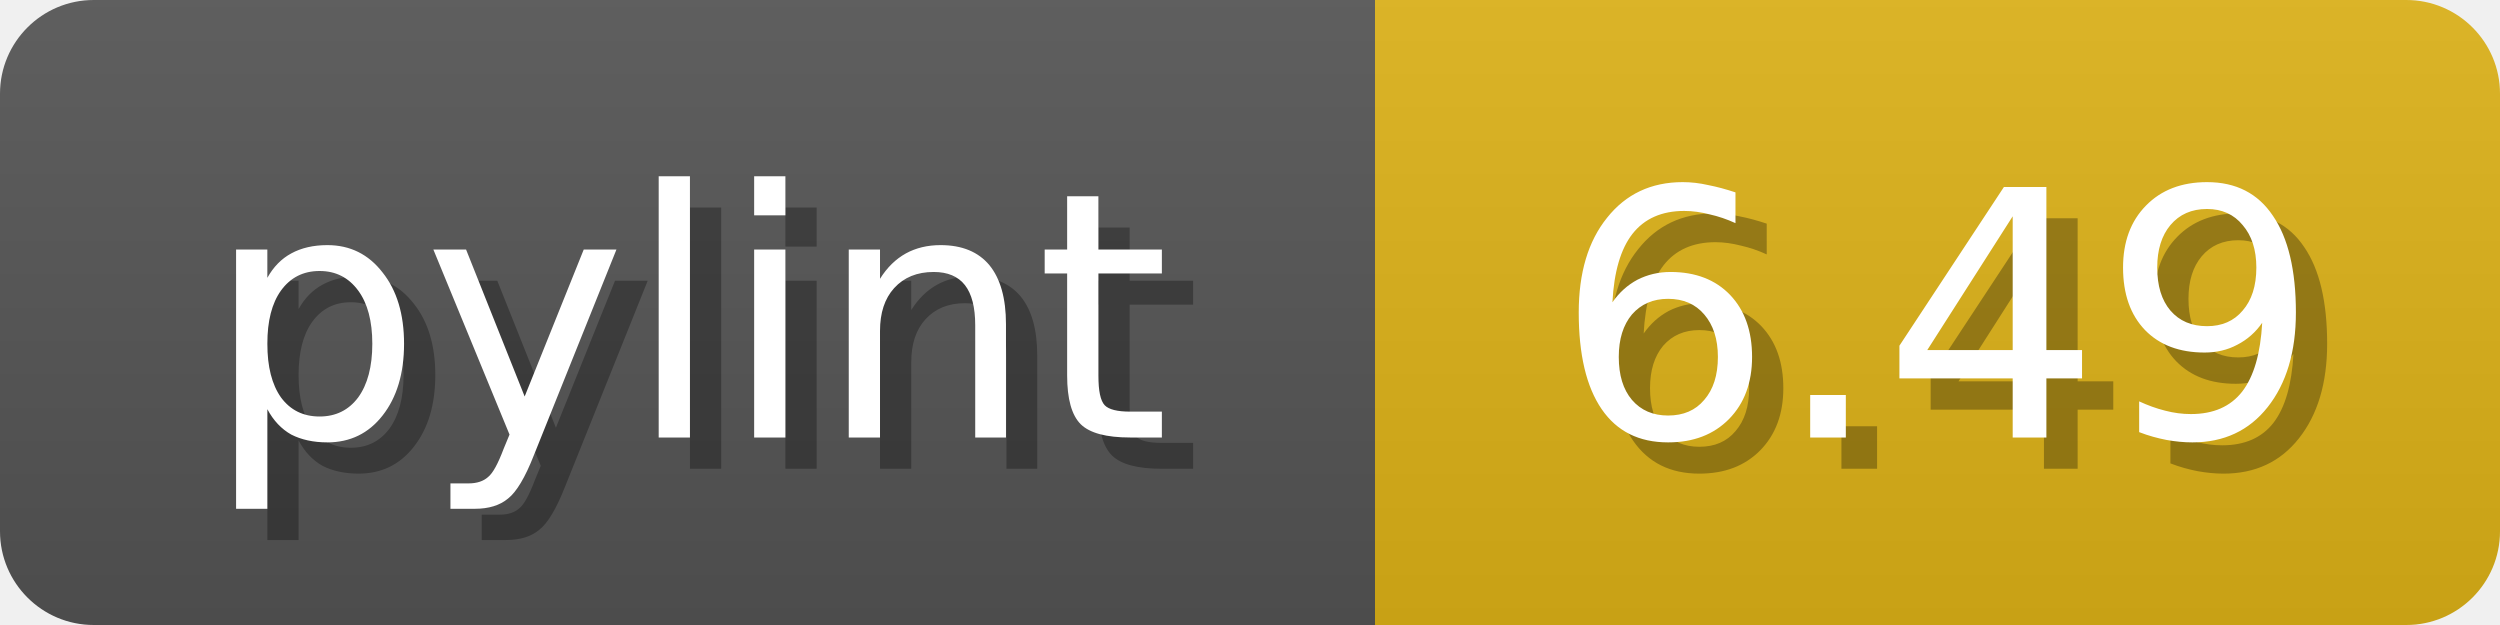
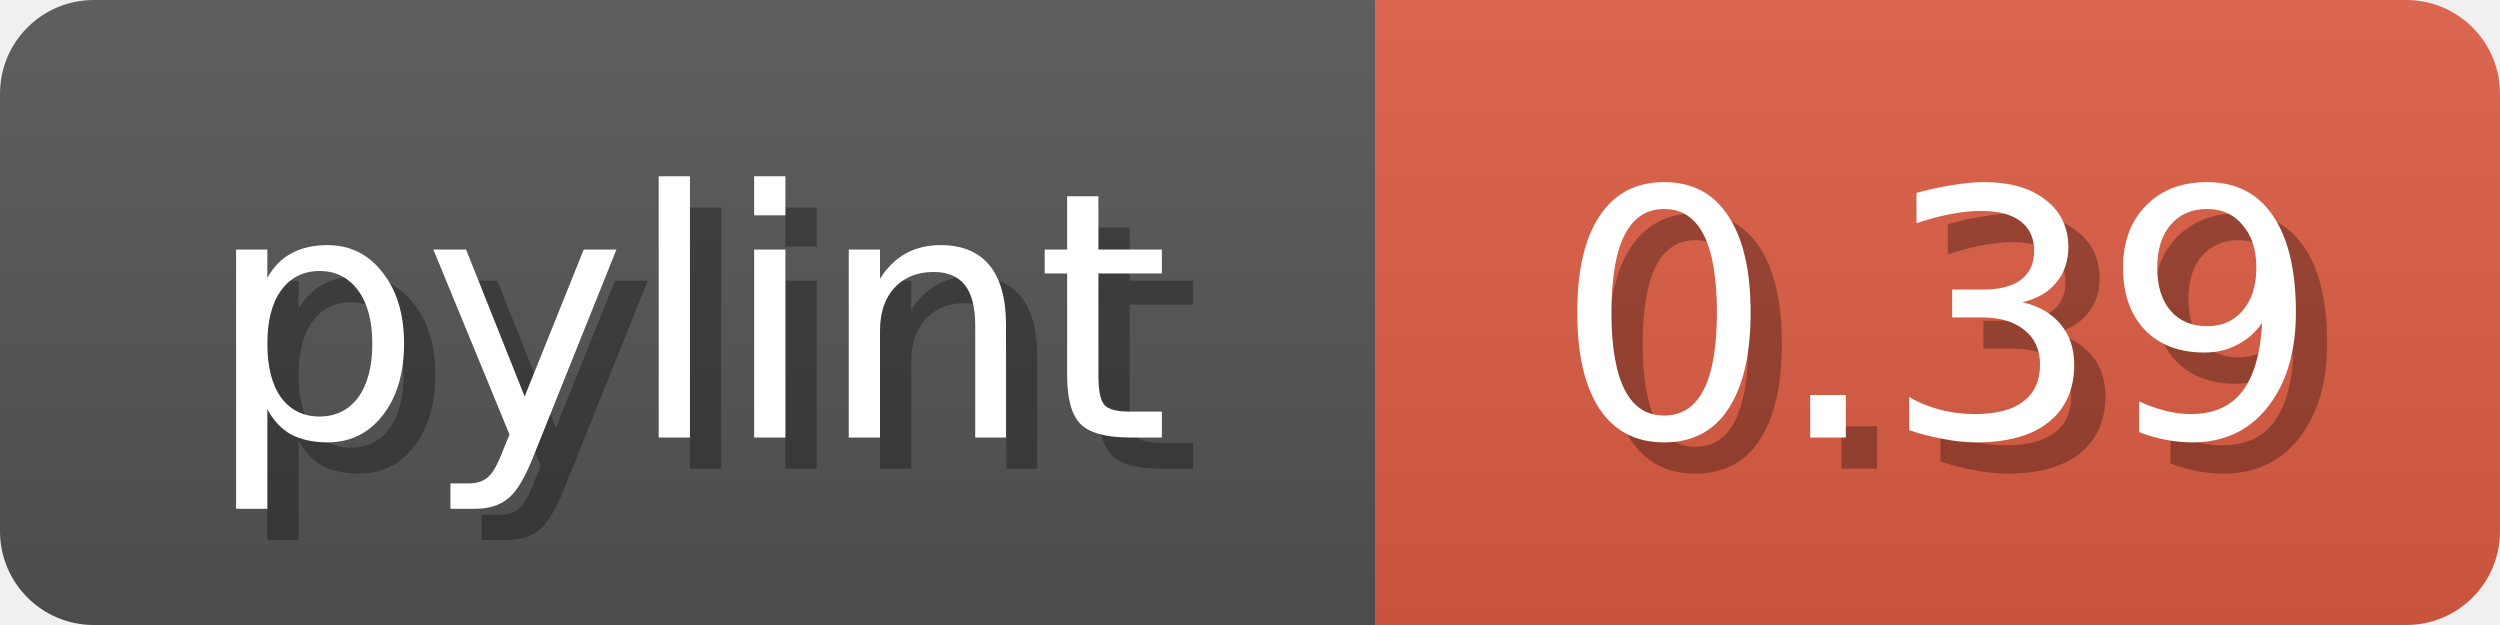
<svg xmlns="http://www.w3.org/2000/svg" width="80" height="20">
  <linearGradient id="b" x2="0" y2="100%">
    <stop offset="0" stop-color="#bbb" stop-opacity=".1" />
    <stop offset="1" stop-opacity=".1" />
  </linearGradient>
  <mask id="anybadge_1">
    <rect width="80" height="20" rx="3" fill="#fff" />
  </mask>
  <g mask="url(#anybadge_1)">
    <path fill="#555" d="M0 0h44v20H0z" />
-     <path fill="#dfb317" d="M44 0h36v20H44z" />
+     <path fill="#e05d44" d="M44 0h36v20H44z" />
    <path fill="url(#b)" d="M0 0h80v20H0z" />
  </g>
  <g fill="#fff" text-anchor="middle" font-family="DejaVu Sans,Verdana,Geneva,sans-serif" font-size="11">
    <text x="23.0" y="15" fill="#010101" fill-opacity=".3">pylint</text>
    <text x="22.0" y="14">pylint</text>
  </g>
  <g fill="#fff" text-anchor="middle" font-family="DejaVu Sans,Verdana,Geneva,sans-serif" font-size="11">
-     <text x="63.0" y="15" fill="#010101" fill-opacity=".3">6.49</text>
-     <text x="62.0" y="14">6.49</text>
+     <text x="63.0" y="15" fill="#010101" fill-opacity=".3">0.39</text>
+     <text x="62.0" y="14">0.39</text>
  </g>
</svg>
